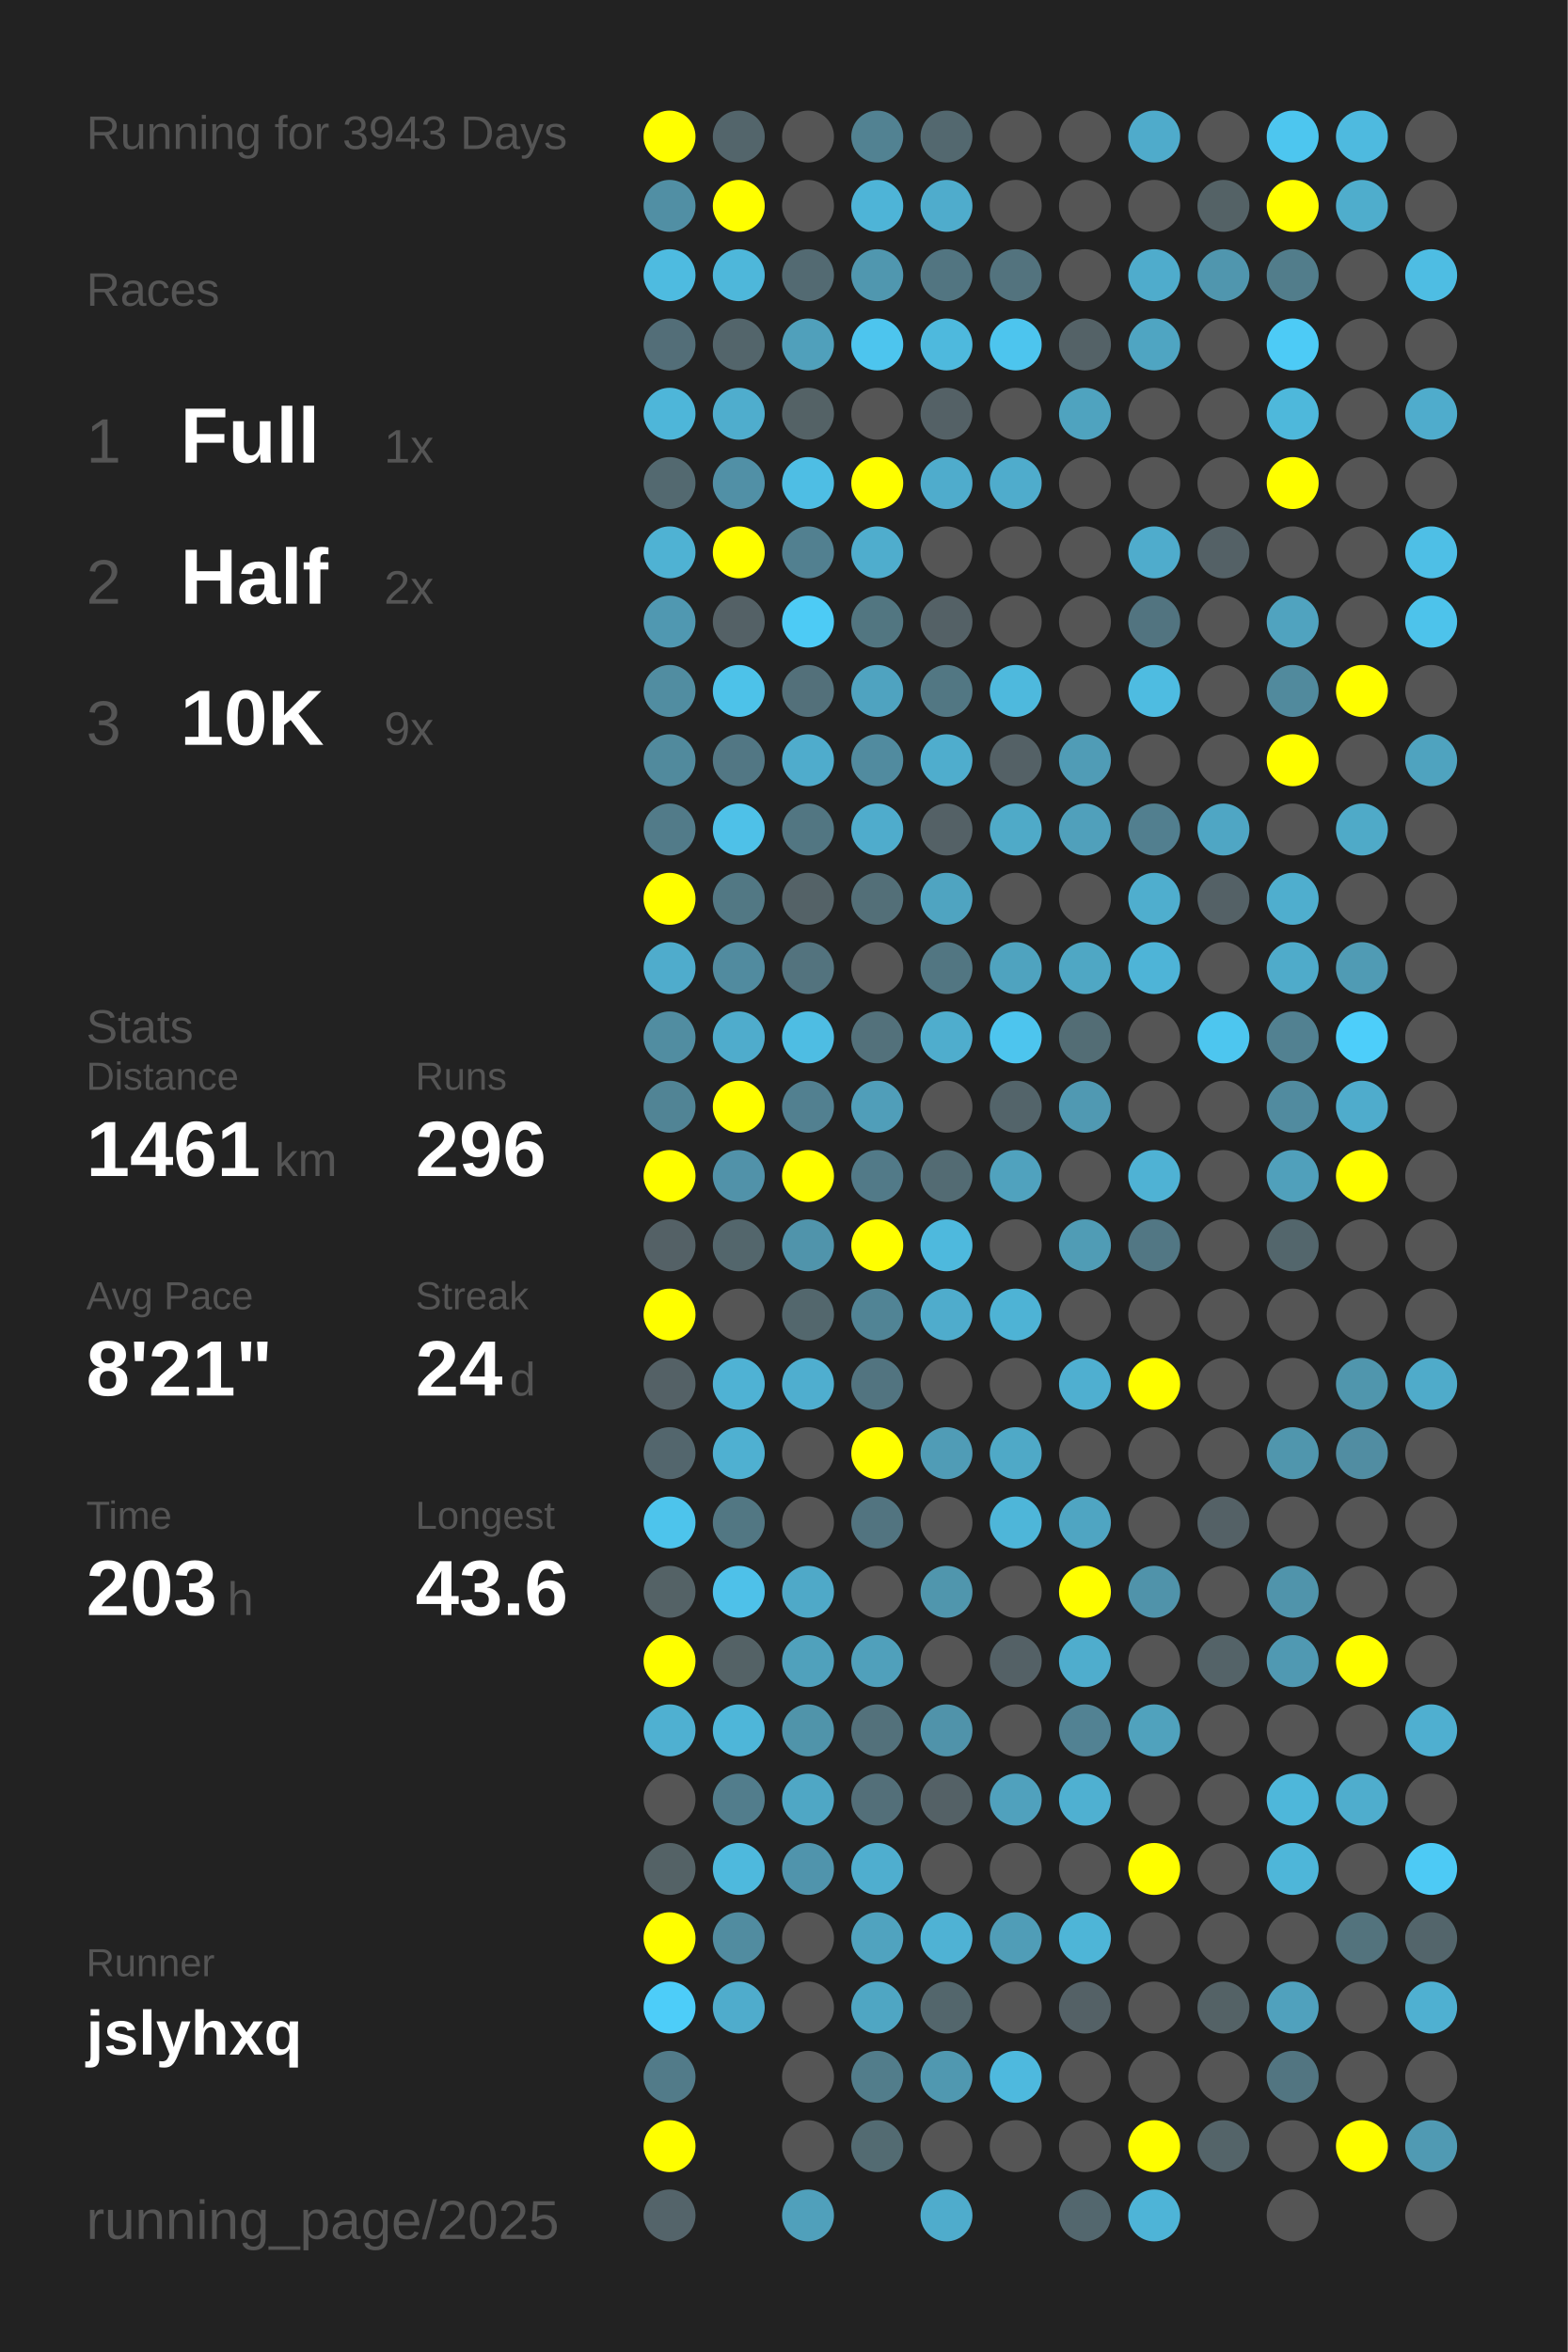
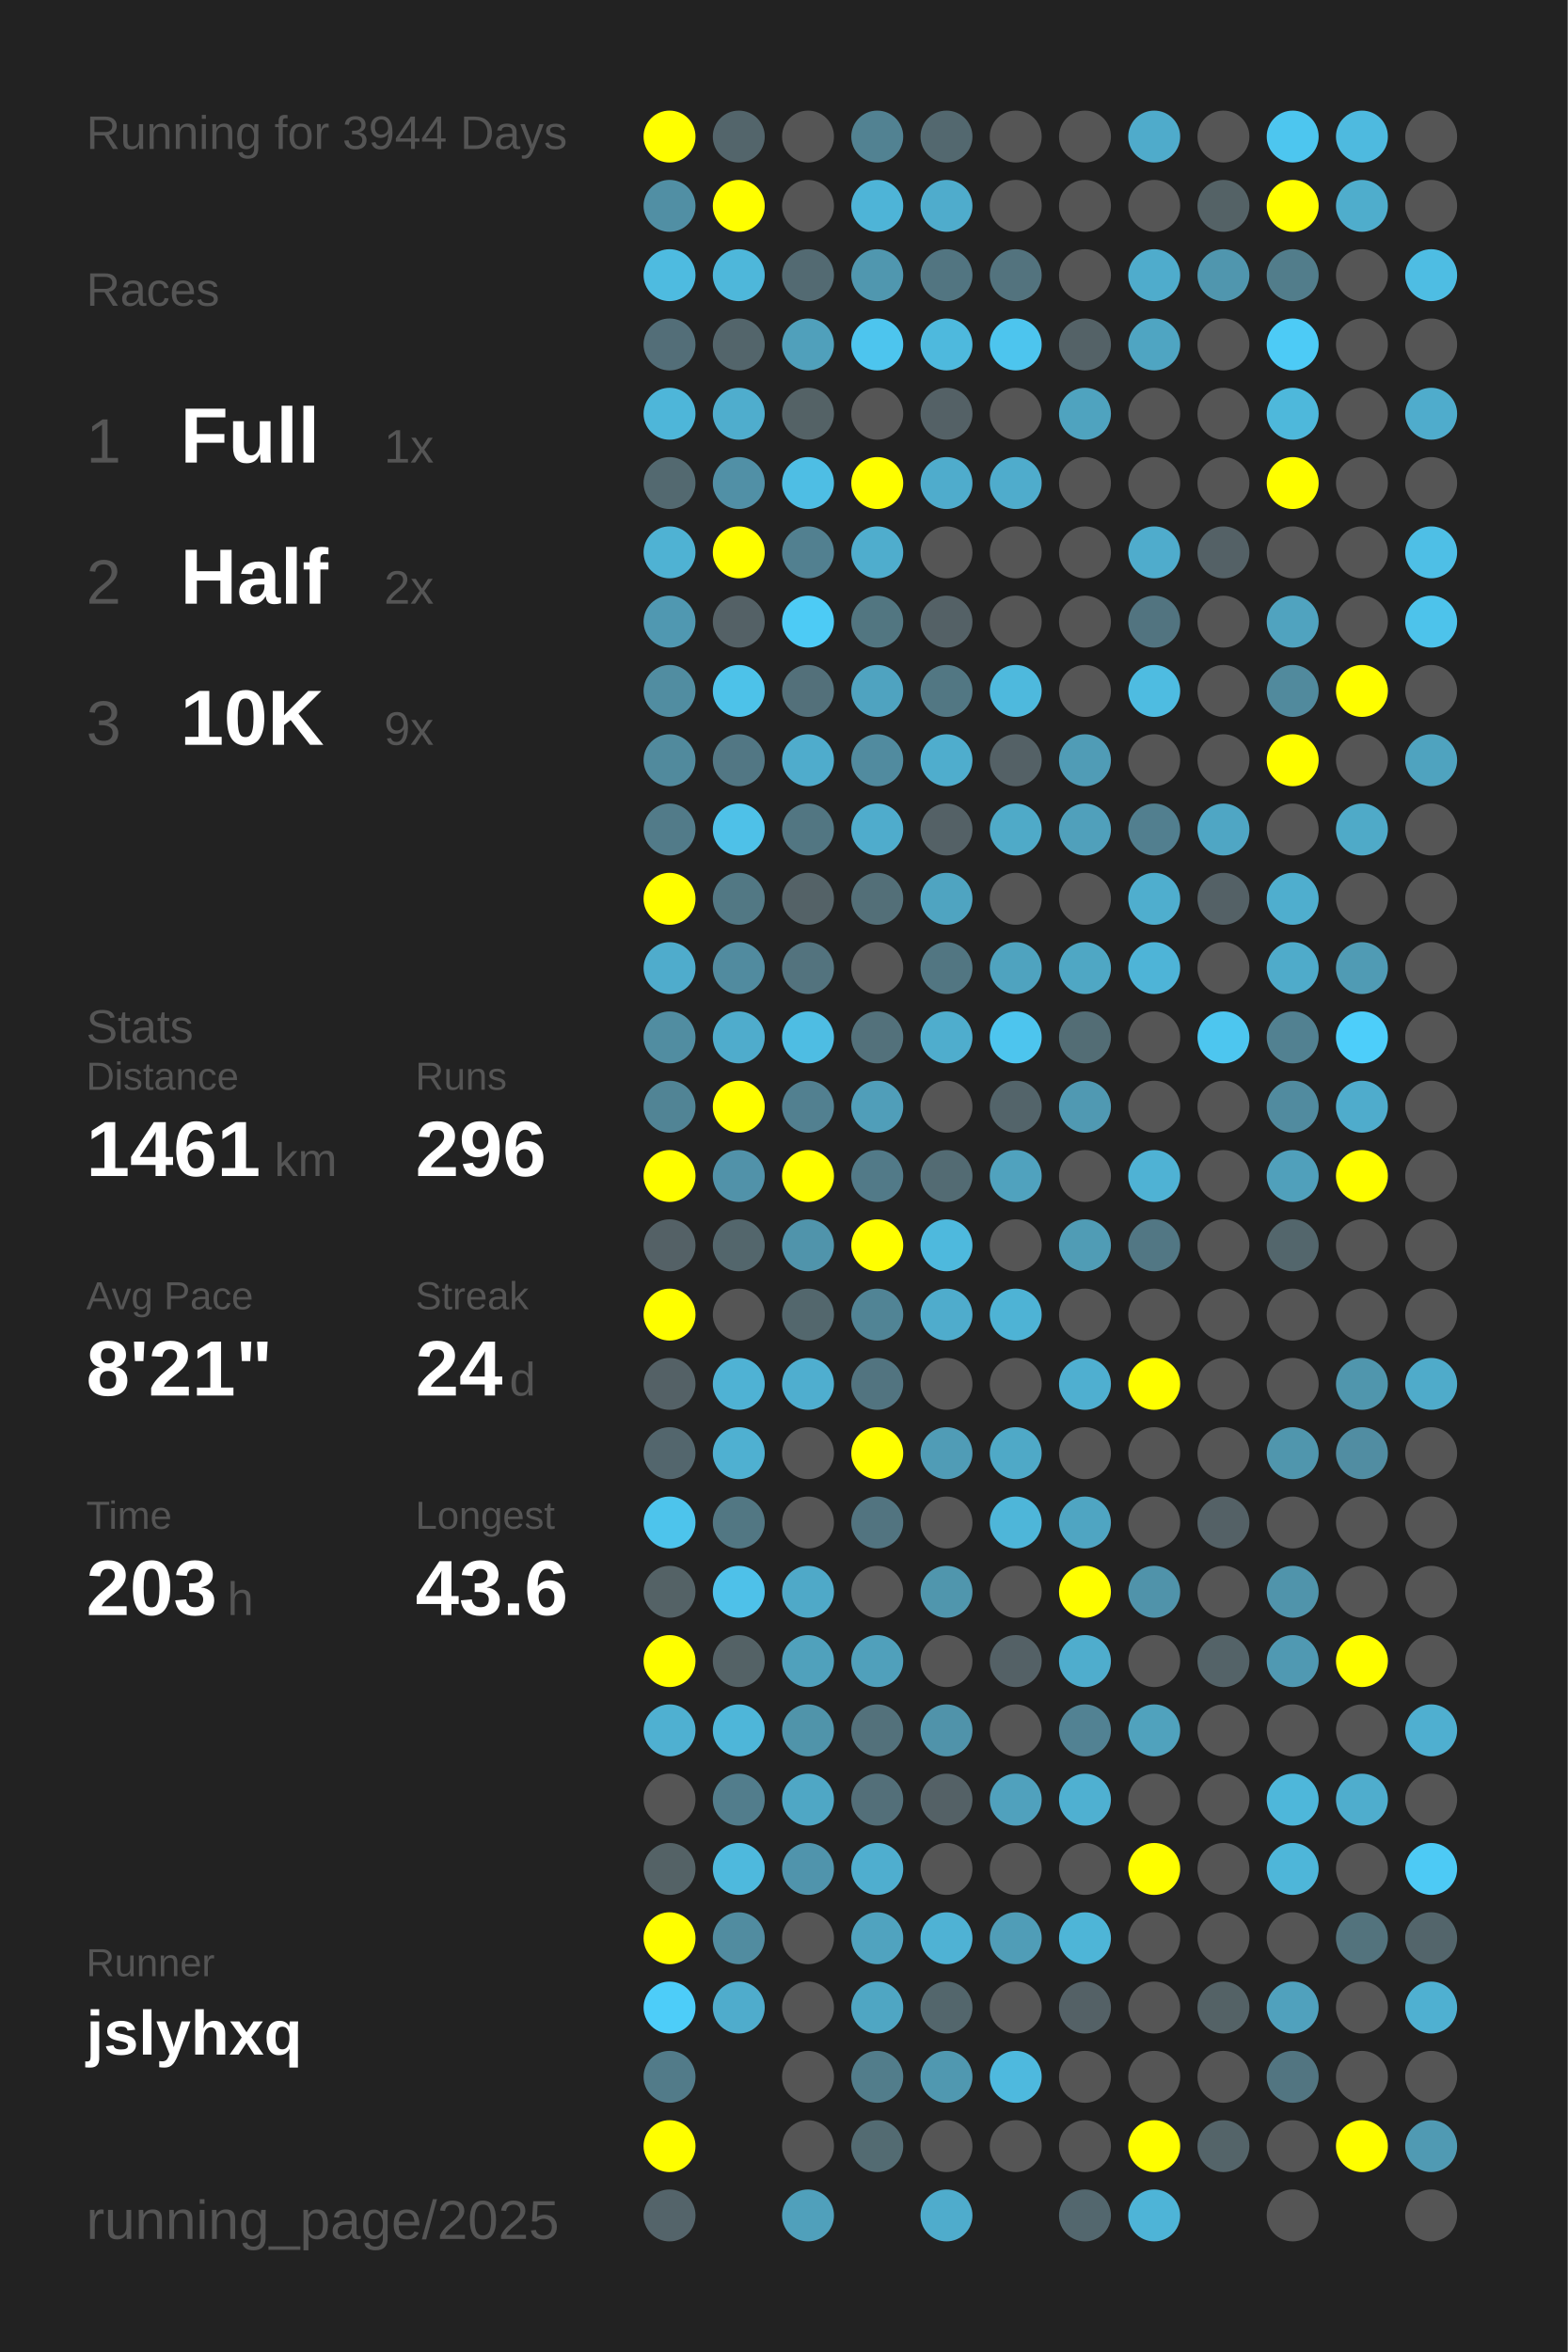
<svg xmlns="http://www.w3.org/2000/svg" baseProfile="full" height="300mm" version="1.1" viewBox="0,0,200,300" width="200mm">
  <defs />
  <rect fill="#222222" height="300" width="200" x="0" y="0" />
-   <text fill="#555555" style="font-size:6px; font-family:Arial;" x="11" y="19">Running for 3943 Days</text>
+   <text fill="#555555" style="font-size:6px; font-family:Arial;" x="11" y="19">Running for 3944 Days</text>
  <text fill="#555555" style="font-size:6px; font-family:Arial;" x="11" y="39">Races</text>
  <text fill="#555555" style="font-size:8px; font-family:Arial;" x="11" y="59">1</text>
  <text fill="#FFFFFF" style="font-size:10px; font-family:Arial; font-weight:bold;" x="23" y="59">Full</text>
  <text fill="#555555" style="font-size:6px; font-family:Arial;" x="49" y="59">1x</text>
  <text fill="#555555" style="font-size:8px; font-family:Arial;" x="11" y="77">2</text>
  <text fill="#FFFFFF" style="font-size:10px; font-family:Arial; font-weight:bold;" x="23" y="77">Half</text>
  <text fill="#555555" style="font-size:6px; font-family:Arial;" x="49" y="77">2x</text>
  <text fill="#555555" style="font-size:8px; font-family:Arial;" x="11" y="95">3</text>
  <text fill="#FFFFFF" style="font-size:10px; font-family:Arial; font-weight:bold;" x="23" y="95">10K</text>
  <text fill="#555555" style="font-size:6px; font-family:Arial;" x="49" y="95">9x</text>
  <text fill="#555555" style="font-size:6px; font-family:Arial;" x="11" y="133">Stats</text>
  <text fill="#555555" style="font-size:5px; font-family:Arial;" x="11" y="139">Distance</text>
  <text fill="#FFFFFF" style="font-size:10px; font-family:Arial; font-weight:bold;" x="11" y="150">1461</text>
  <text fill="#555555" style="font-size:6px; font-family:Arial;" x="35" y="150">km</text>
  <text fill="#555555" style="font-size:5px; font-family:Arial;" x="53" y="139">Runs</text>
  <text fill="#FFFFFF" style="font-size:10px; font-family:Arial; font-weight:bold;" x="53" y="150">296</text>
  <text fill="#555555" style="font-size:5px; font-family:Arial;" x="11" y="167">Avg Pace</text>
  <text fill="#FFFFFF" style="font-size:10px; font-family:Arial; font-weight:bold;" x="11" y="178">8'21"</text>
  <text fill="#555555" style="font-size:5px; font-family:Arial;" x="53" y="167">Streak</text>
  <text fill="#FFFFFF" style="font-size:10px; font-family:Arial; font-weight:bold;" x="53" y="178">24</text>
  <text fill="#555555" style="font-size:6px; font-family:Arial;" x="65" y="178">d</text>
  <text fill="#555555" style="font-size:5px; font-family:Arial;" x="11" y="195">Time</text>
  <text fill="#FFFFFF" style="font-size:10px; font-family:Arial; font-weight:bold;" x="11" y="206">203</text>
  <text fill="#555555" style="font-size:6px; font-family:Arial;" x="29" y="206">h</text>
  <text fill="#555555" style="font-size:5px; font-family:Arial;" x="53" y="195">Longest</text>
  <text fill="#FFFFFF" style="font-size:10px; font-family:Arial; font-weight:bold;" x="53" y="206">43.6</text>
  <text fill="#555555" style="font-size:5px; font-family:Arial;" x="11" y="252.065">Runner</text>
  <text fill="#FFFFFF" style="font-size:8px; font-family:Arial; font-weight:bold;" x="11" y="262.065">jslyhxq</text>
  <text fill="#555555" style="font-size:7px; font-family:Arial;" x="11" y="285.581">running_page/2025</text>
  <circle cx="85.417" cy="17.419" fill="#FFFF00" r="3.312" />
  <circle cx="85.417" cy="26.258" fill="#518fa4" r="3.312" />
  <circle cx="85.417" cy="35.097" fill="#4ebbe0" r="3.312" />
  <circle cx="85.417" cy="43.935" fill="#536e78" r="3.312" />
  <circle cx="85.417" cy="52.774" fill="#4eb6d9" r="3.312" />
  <circle cx="85.417" cy="61.613" fill="#536970" r="3.312" />
  <circle cx="85.417" cy="70.452" fill="#4fb2d3" r="3.312" />
  <circle cx="85.417" cy="79.29" fill="#5098b1" r="3.312" />
  <circle cx="85.417" cy="88.129" fill="#518da1" r="3.312" />
  <circle cx="85.417" cy="96.968" fill="#518a9d" r="3.312" />
  <circle cx="85.417" cy="105.806" fill="#527b89" r="3.312" />
  <circle cx="85.417" cy="114.645" fill="#FFFF00" r="3.312" />
  <circle cx="85.417" cy="123.484" fill="#4faccc" r="3.312" />
  <circle cx="85.417" cy="132.323" fill="#518da1" r="3.312" />
  <circle cx="85.417" cy="141.161" fill="#518495" r="3.312" />
  <circle cx="85.417" cy="150" fill="#FFFF00" r="3.312" />
  <circle cx="85.417" cy="158.839" fill="#546166" r="3.312" />
  <circle cx="85.417" cy="167.677" fill="#FFFF00" r="3.312" />
  <circle cx="85.417" cy="176.516" fill="#546166" r="3.312" />
  <circle cx="85.417" cy="185.355" fill="#53666d" r="3.312" />
  <circle cx="85.417" cy="194.194" fill="#4dc4ec" r="3.312" />
  <circle cx="85.417" cy="203.032" fill="#546266" r="3.312" />
  <circle cx="85.417" cy="211.871" fill="#FFFF00" r="3.312" />
  <circle cx="85.417" cy="220.71" fill="#4fb0d1" r="3.312" />
  <circle cx="85.417" cy="229.548" fill="#555555" r="3.312" />
  <circle cx="85.417" cy="238.387" fill="#546266" r="3.312" />
  <circle cx="85.417" cy="247.226" fill="#FFFF00" r="3.312" />
  <circle cx="85.417" cy="256.065" fill="#4dcdf9" r="3.312" />
  <circle cx="85.417" cy="264.903" fill="#527b89" r="3.312" />
  <circle cx="85.417" cy="273.742" fill="#FFFF00" r="3.312" />
  <circle cx="85.417" cy="282.581" fill="#54646a" r="3.312" />
  <circle cx="94.25" cy="17.419" fill="#53656b" r="3.312" />
  <circle cx="94.25" cy="26.258" fill="#FFFF00" r="3.312" />
  <circle cx="94.25" cy="35.097" fill="#4eb7da" r="3.312" />
  <circle cx="94.25" cy="43.935" fill="#53656b" r="3.312" />
  <circle cx="94.25" cy="52.774" fill="#4fadcd" r="3.312" />
  <circle cx="94.25" cy="61.613" fill="#5190a6" r="3.312" />
  <circle cx="94.25" cy="70.452" fill="#FFFF00" r="3.312" />
  <circle cx="94.25" cy="79.29" fill="#546166" r="3.312" />
  <circle cx="94.25" cy="88.129" fill="#4dc2e9" r="3.312" />
  <circle cx="94.25" cy="96.968" fill="#527784" r="3.312" />
  <circle cx="94.25" cy="105.806" fill="#4ec1e8" r="3.312" />
  <circle cx="94.25" cy="114.645" fill="#527884" r="3.312" />
  <circle cx="94.25" cy="123.484" fill="#518b9f" r="3.312" />
  <circle cx="94.25" cy="132.323" fill="#4faccc" r="3.312" />
  <circle cx="94.25" cy="141.161" fill="#FFFF00" r="3.312" />
  <circle cx="94.25" cy="150" fill="#5192a9" r="3.312" />
  <circle cx="94.25" cy="158.839" fill="#53666c" r="3.312" />
  <circle cx="94.25" cy="167.677" fill="#555555" r="3.312" />
  <circle cx="94.25" cy="176.516" fill="#4fb2d4" r="3.312" />
  <circle cx="94.25" cy="185.355" fill="#4fb0d1" r="3.312" />
  <circle cx="94.25" cy="194.194" fill="#527783" r="3.312" />
  <circle cx="94.25" cy="203.032" fill="#4ec1e9" r="3.312" />
  <circle cx="94.25" cy="211.871" fill="#546266" r="3.312" />
  <circle cx="94.25" cy="220.71" fill="#4eb6d9" r="3.312" />
  <circle cx="94.25" cy="229.548" fill="#527d8c" r="3.312" />
  <circle cx="94.25" cy="238.387" fill="#4eb9dd" r="3.312" />
  <circle cx="94.25" cy="247.226" fill="#518ca0" r="3.312" />
  <circle cx="94.25" cy="256.065" fill="#4faccc" r="3.312" />
  <circle cx="103.083" cy="17.419" fill="#555555" r="3.312" />
  <circle cx="103.083" cy="26.258" fill="#555555" r="3.312" />
  <circle cx="103.083" cy="35.097" fill="#536a72" r="3.312" />
  <circle cx="103.083" cy="43.935" fill="#50a0bb" r="3.312" />
  <circle cx="103.083" cy="52.774" fill="#546266" r="3.312" />
  <circle cx="103.083" cy="61.613" fill="#4ebee4" r="3.312" />
  <circle cx="103.083" cy="70.452" fill="#528090" r="3.312" />
  <circle cx="103.083" cy="79.29" fill="#4dcbf5" r="3.312" />
  <circle cx="103.083" cy="88.129" fill="#53707a" r="3.312" />
  <circle cx="103.083" cy="96.968" fill="#4faccc" r="3.312" />
  <circle cx="103.083" cy="105.806" fill="#527682" r="3.312" />
  <circle cx="103.083" cy="114.645" fill="#546267" r="3.312" />
  <circle cx="103.083" cy="123.484" fill="#53737e" r="3.312" />
  <circle cx="103.083" cy="132.323" fill="#4ebde3" r="3.312" />
  <circle cx="103.083" cy="141.161" fill="#528090" r="3.312" />
  <circle cx="103.083" cy="150" fill="#FFFF00" r="3.312" />
  <circle cx="103.083" cy="158.839" fill="#5094ab" r="3.312" />
  <circle cx="103.083" cy="167.677" fill="#53676d" r="3.312" />
  <circle cx="103.083" cy="176.516" fill="#4faecf" r="3.312" />
  <circle cx="103.083" cy="185.355" fill="#555555" r="3.312" />
  <circle cx="103.083" cy="194.194" fill="#555555" r="3.312" />
  <circle cx="103.083" cy="203.032" fill="#4fa9c8" r="3.312" />
  <circle cx="103.083" cy="211.871" fill="#50a1bc" r="3.312" />
  <circle cx="103.083" cy="220.71" fill="#5094aa" r="3.312" />
  <circle cx="103.083" cy="229.548" fill="#4fa7c5" r="3.312" />
  <circle cx="103.083" cy="238.387" fill="#5094ac" r="3.312" />
  <circle cx="103.083" cy="247.226" fill="#555555" r="3.312" />
  <circle cx="103.083" cy="256.065" fill="#555555" r="3.312" />
  <circle cx="103.083" cy="264.903" fill="#555555" r="3.312" />
  <circle cx="103.083" cy="273.742" fill="#555555" r="3.312" />
  <circle cx="103.083" cy="282.581" fill="#50a0bb" r="3.312" />
  <circle cx="111.917" cy="17.419" fill="#528292" r="3.312" />
  <circle cx="111.917" cy="26.258" fill="#4eb4d7" r="3.312" />
  <circle cx="111.917" cy="35.097" fill="#5097af" r="3.312" />
  <circle cx="111.917" cy="43.935" fill="#4dc5ee" r="3.312" />
  <circle cx="111.917" cy="52.774" fill="#555555" r="3.312" />
  <circle cx="111.917" cy="61.613" fill="#FFFF00" r="3.312" />
  <circle cx="111.917" cy="70.452" fill="#4fadcd" r="3.312" />
  <circle cx="111.917" cy="79.29" fill="#527681" r="3.312" />
  <circle cx="111.917" cy="88.129" fill="#4fa3c0" r="3.312" />
  <circle cx="111.917" cy="96.968" fill="#518b9f" r="3.312" />
  <circle cx="111.917" cy="105.806" fill="#4faccc" r="3.312" />
  <circle cx="111.917" cy="114.645" fill="#536f78" r="3.312" />
  <circle cx="111.917" cy="123.484" fill="#555555" r="3.312" />
  <circle cx="111.917" cy="132.323" fill="#53717b" r="3.312" />
  <circle cx="111.917" cy="141.161" fill="#509eb9" r="3.312" />
  <circle cx="111.917" cy="150" fill="#527a88" r="3.312" />
  <circle cx="111.917" cy="158.839" fill="#FFFF00" r="3.312" />
  <circle cx="111.917" cy="167.677" fill="#518495" r="3.312" />
  <circle cx="111.917" cy="176.516" fill="#527480" r="3.312" />
  <circle cx="111.917" cy="185.355" fill="#FFFF00" r="3.312" />
  <circle cx="111.917" cy="194.194" fill="#527480" r="3.312" />
  <circle cx="111.917" cy="203.032" fill="#555555" r="3.312" />
  <circle cx="111.917" cy="211.871" fill="#50a0bb" r="3.312" />
  <circle cx="111.917" cy="220.71" fill="#53717b" r="3.312" />
  <circle cx="111.917" cy="229.548" fill="#536f79" r="3.312" />
  <circle cx="111.917" cy="238.387" fill="#4faecf" r="3.312" />
  <circle cx="111.917" cy="247.226" fill="#50a3bf" r="3.312" />
  <circle cx="111.917" cy="256.065" fill="#4fa6c3" r="3.312" />
  <circle cx="111.917" cy="264.903" fill="#527d8b" r="3.312" />
  <circle cx="111.917" cy="273.742" fill="#536b72" r="3.312" />
  <circle cx="120.75" cy="17.419" fill="#53686f" r="3.312" />
  <circle cx="120.75" cy="26.258" fill="#4faccc" r="3.312" />
  <circle cx="120.75" cy="35.097" fill="#527581" r="3.312" />
  <circle cx="120.75" cy="43.935" fill="#4eb9dd" r="3.312" />
  <circle cx="120.75" cy="52.774" fill="#546166" r="3.312" />
  <circle cx="120.75" cy="61.613" fill="#4faccc" r="3.312" />
  <circle cx="120.75" cy="70.452" fill="#555555" r="3.312" />
  <circle cx="120.75" cy="79.29" fill="#546166" r="3.312" />
  <circle cx="120.75" cy="88.129" fill="#527783" r="3.312" />
  <circle cx="120.75" cy="96.968" fill="#4fadcd" r="3.312" />
  <circle cx="120.75" cy="105.806" fill="#546166" r="3.312" />
  <circle cx="120.75" cy="114.645" fill="#4fa4c1" r="3.312" />
  <circle cx="120.75" cy="123.484" fill="#527682" r="3.312" />
  <circle cx="120.75" cy="132.323" fill="#4fadcd" r="3.312" />
  <circle cx="120.75" cy="141.161" fill="#555555" r="3.312" />
  <circle cx="120.75" cy="150" fill="#536b73" r="3.312" />
  <circle cx="120.75" cy="158.839" fill="#4eb9dd" r="3.312" />
  <circle cx="120.75" cy="167.677" fill="#4faccc" r="3.312" />
  <circle cx="120.75" cy="176.516" fill="#555555" r="3.312" />
  <circle cx="120.75" cy="185.355" fill="#509cb6" r="3.312" />
  <circle cx="120.75" cy="194.194" fill="#555555" r="3.312" />
  <circle cx="120.75" cy="203.032" fill="#5096ad" r="3.312" />
  <circle cx="120.75" cy="211.871" fill="#555555" r="3.312" />
  <circle cx="120.75" cy="220.71" fill="#5093aa" r="3.312" />
  <circle cx="120.75" cy="229.548" fill="#546166" r="3.312" />
  <circle cx="120.75" cy="238.387" fill="#555555" r="3.312" />
  <circle cx="120.75" cy="247.226" fill="#4fb2d4" r="3.312" />
  <circle cx="120.75" cy="256.065" fill="#53666c" r="3.312" />
  <circle cx="120.75" cy="264.903" fill="#5098b0" r="3.312" />
  <circle cx="120.75" cy="273.742" fill="#555555" r="3.312" />
  <circle cx="120.75" cy="282.581" fill="#4faccc" r="3.312" />
  <circle cx="129.583" cy="17.419" fill="#555555" r="3.312" />
  <circle cx="129.583" cy="26.258" fill="#555555" r="3.312" />
  <circle cx="129.583" cy="35.097" fill="#53737e" r="3.312" />
  <circle cx="129.583" cy="43.935" fill="#4dc5ee" r="3.312" />
  <circle cx="129.583" cy="52.774" fill="#555555" r="3.312" />
  <circle cx="129.583" cy="61.613" fill="#4faccc" r="3.312" />
  <circle cx="129.583" cy="70.452" fill="#555555" r="3.312" />
  <circle cx="129.583" cy="79.29" fill="#555555" r="3.312" />
  <circle cx="129.583" cy="88.129" fill="#4eb9dd" r="3.312" />
  <circle cx="129.583" cy="96.968" fill="#546166" r="3.312" />
  <circle cx="129.583" cy="105.806" fill="#4faac8" r="3.312" />
  <circle cx="129.583" cy="114.645" fill="#555555" r="3.312" />
  <circle cx="129.583" cy="123.484" fill="#4fa3bf" r="3.312" />
  <circle cx="129.583" cy="132.323" fill="#4dc5ee" r="3.312" />
  <circle cx="129.583" cy="141.161" fill="#53646a" r="3.312" />
  <circle cx="129.583" cy="150" fill="#50a2be" r="3.312" />
  <circle cx="129.583" cy="158.839" fill="#555555" r="3.312" />
  <circle cx="129.583" cy="167.677" fill="#4eb3d5" r="3.312" />
  <circle cx="129.583" cy="176.516" fill="#555555" r="3.312" />
  <circle cx="129.583" cy="185.355" fill="#4fa9c7" r="3.312" />
  <circle cx="129.583" cy="194.194" fill="#4eb6d9" r="3.312" />
  <circle cx="129.583" cy="203.032" fill="#555555" r="3.312" />
  <circle cx="129.583" cy="211.871" fill="#546166" r="3.312" />
  <circle cx="129.583" cy="220.71" fill="#555555" r="3.312" />
  <circle cx="129.583" cy="229.548" fill="#50a1bd" r="3.312" />
  <circle cx="129.583" cy="238.387" fill="#555555" r="3.312" />
  <circle cx="129.583" cy="247.226" fill="#509db7" r="3.312" />
  <circle cx="129.583" cy="256.065" fill="#555555" r="3.312" />
  <circle cx="129.583" cy="264.903" fill="#4eb9de" r="3.312" />
  <circle cx="129.583" cy="273.742" fill="#555555" r="3.312" />
  <circle cx="138.417" cy="17.419" fill="#555555" r="3.312" />
  <circle cx="138.417" cy="26.258" fill="#555555" r="3.312" />
  <circle cx="138.417" cy="35.097" fill="#555555" r="3.312" />
  <circle cx="138.417" cy="43.935" fill="#546267" r="3.312" />
  <circle cx="138.417" cy="52.774" fill="#4fa3bf" r="3.312" />
  <circle cx="138.417" cy="61.613" fill="#555555" r="3.312" />
  <circle cx="138.417" cy="70.452" fill="#555555" r="3.312" />
  <circle cx="138.417" cy="79.29" fill="#555555" r="3.312" />
  <circle cx="138.417" cy="88.129" fill="#555555" r="3.312" />
  <circle cx="138.417" cy="96.968" fill="#509cb6" r="3.312" />
  <circle cx="138.417" cy="105.806" fill="#50a0bb" r="3.312" />
  <circle cx="138.417" cy="114.645" fill="#555555" r="3.312" />
  <circle cx="138.417" cy="123.484" fill="#4fa7c4" r="3.312" />
  <circle cx="138.417" cy="132.323" fill="#536d75" r="3.312" />
  <circle cx="138.417" cy="141.161" fill="#5099b2" r="3.312" />
  <circle cx="138.417" cy="150" fill="#555555" r="3.312" />
  <circle cx="138.417" cy="158.839" fill="#509cb5" r="3.312" />
  <circle cx="138.417" cy="167.677" fill="#555555" r="3.312" />
  <circle cx="138.417" cy="176.516" fill="#4fafd0" r="3.312" />
  <circle cx="138.417" cy="185.355" fill="#555555" r="3.312" />
  <circle cx="138.417" cy="194.194" fill="#4fa5c2" r="3.312" />
  <circle cx="138.417" cy="203.032" fill="#FFFF00" r="3.312" />
  <circle cx="138.417" cy="211.871" fill="#4fadcd" r="3.312" />
  <circle cx="138.417" cy="220.71" fill="#528293" r="3.312" />
  <circle cx="138.417" cy="229.548" fill="#4fb0d1" r="3.312" />
  <circle cx="138.417" cy="238.387" fill="#555555" r="3.312" />
  <circle cx="138.417" cy="247.226" fill="#4eb5d7" r="3.312" />
  <circle cx="138.417" cy="256.065" fill="#546166" r="3.312" />
  <circle cx="138.417" cy="264.903" fill="#555555" r="3.312" />
  <circle cx="138.417" cy="273.742" fill="#555555" r="3.312" />
  <circle cx="138.417" cy="282.581" fill="#53676e" r="3.312" />
  <circle cx="147.25" cy="17.419" fill="#4fabcb" r="3.312" />
  <circle cx="147.25" cy="26.258" fill="#555555" r="3.312" />
  <circle cx="147.25" cy="35.097" fill="#4faccc" r="3.312" />
  <circle cx="147.25" cy="43.935" fill="#4fa5c2" r="3.312" />
  <circle cx="147.25" cy="52.774" fill="#555555" r="3.312" />
  <circle cx="147.25" cy="61.613" fill="#555555" r="3.312" />
  <circle cx="147.25" cy="70.452" fill="#4faccc" r="3.312" />
  <circle cx="147.25" cy="79.29" fill="#527480" r="3.312" />
  <circle cx="147.25" cy="88.129" fill="#4ebce1" r="3.312" />
  <circle cx="147.25" cy="96.968" fill="#555555" r="3.312" />
  <circle cx="147.25" cy="105.806" fill="#527f8f" r="3.312" />
  <circle cx="147.25" cy="114.645" fill="#4faece" r="3.312" />
  <circle cx="147.25" cy="123.484" fill="#4eb4d7" r="3.312" />
  <circle cx="147.25" cy="132.323" fill="#555555" r="3.312" />
  <circle cx="147.25" cy="141.161" fill="#555555" r="3.312" />
  <circle cx="147.25" cy="150" fill="#4fb2d4" r="3.312" />
  <circle cx="147.25" cy="158.839" fill="#527784" r="3.312" />
  <circle cx="147.25" cy="167.677" fill="#555555" r="3.312" />
  <circle cx="147.25" cy="176.516" fill="#FFFF00" r="3.312" />
  <circle cx="147.25" cy="185.355" fill="#555555" r="3.312" />
  <circle cx="147.25" cy="194.194" fill="#555555" r="3.312" />
  <circle cx="147.25" cy="203.032" fill="#5093aa" r="3.312" />
  <circle cx="147.25" cy="211.871" fill="#555555" r="3.312" />
  <circle cx="147.25" cy="220.71" fill="#50a2bd" r="3.312" />
  <circle cx="147.25" cy="229.548" fill="#555555" r="3.312" />
  <circle cx="147.25" cy="238.387" fill="#FFFF00" r="3.312" />
  <circle cx="147.25" cy="247.226" fill="#555555" r="3.312" />
  <circle cx="147.25" cy="256.065" fill="#555555" r="3.312" />
  <circle cx="147.25" cy="264.903" fill="#555555" r="3.312" />
  <circle cx="147.25" cy="273.742" fill="#FFFF00" r="3.312" />
  <circle cx="147.25" cy="282.581" fill="#4eb4d7" r="3.312" />
  <circle cx="156.083" cy="17.419" fill="#555555" r="3.312" />
  <circle cx="156.083" cy="26.258" fill="#546266" r="3.312" />
  <circle cx="156.083" cy="35.097" fill="#5096ae" r="3.312" />
  <circle cx="156.083" cy="43.935" fill="#555555" r="3.312" />
  <circle cx="156.083" cy="52.774" fill="#555555" r="3.312" />
  <circle cx="156.083" cy="61.613" fill="#555555" r="3.312" />
  <circle cx="156.083" cy="70.452" fill="#546166" r="3.312" />
  <circle cx="156.083" cy="79.29" fill="#555555" r="3.312" />
  <circle cx="156.083" cy="88.129" fill="#555555" r="3.312" />
  <circle cx="156.083" cy="96.968" fill="#555555" r="3.312" />
  <circle cx="156.083" cy="105.806" fill="#4fa6c4" r="3.312" />
  <circle cx="156.083" cy="114.645" fill="#546166" r="3.312" />
  <circle cx="156.083" cy="123.484" fill="#555555" r="3.312" />
  <circle cx="156.083" cy="132.323" fill="#4dc6ef" r="3.312" />
  <circle cx="156.083" cy="141.161" fill="#555555" r="3.312" />
  <circle cx="156.083" cy="150" fill="#555555" r="3.312" />
  <circle cx="156.083" cy="158.839" fill="#555555" r="3.312" />
  <circle cx="156.083" cy="167.677" fill="#555555" r="3.312" />
  <circle cx="156.083" cy="176.516" fill="#555555" r="3.312" />
  <circle cx="156.083" cy="185.355" fill="#555555" r="3.312" />
  <circle cx="156.083" cy="194.194" fill="#546166" r="3.312" />
  <circle cx="156.083" cy="203.032" fill="#555555" r="3.312" />
  <circle cx="156.083" cy="211.871" fill="#546368" r="3.312" />
  <circle cx="156.083" cy="220.71" fill="#555555" r="3.312" />
  <circle cx="156.083" cy="229.548" fill="#555555" r="3.312" />
  <circle cx="156.083" cy="238.387" fill="#555555" r="3.312" />
  <circle cx="156.083" cy="247.226" fill="#555555" r="3.312" />
  <circle cx="156.083" cy="256.065" fill="#546266" r="3.312" />
  <circle cx="156.083" cy="264.903" fill="#555555" r="3.312" />
  <circle cx="156.083" cy="273.742" fill="#546469" r="3.312" />
  <circle cx="164.917" cy="17.419" fill="#4dc6ef" r="3.312" />
  <circle cx="164.917" cy="26.258" fill="#FFFF00" r="3.312" />
  <circle cx="164.917" cy="35.097" fill="#527d8b" r="3.312" />
  <circle cx="164.917" cy="43.935" fill="#4dcbf6" r="3.312" />
  <circle cx="164.917" cy="52.774" fill="#4eb8db" r="3.312" />
  <circle cx="164.917" cy="61.613" fill="#FFFF00" r="3.312" />
  <circle cx="164.917" cy="70.452" fill="#555555" r="3.312" />
  <circle cx="164.917" cy="79.29" fill="#50a3bf" r="3.312" />
  <circle cx="164.917" cy="88.129" fill="#518a9d" r="3.312" />
  <circle cx="164.917" cy="96.968" fill="#FFFF00" r="3.312" />
  <circle cx="164.917" cy="105.806" fill="#555555" r="3.312" />
  <circle cx="164.917" cy="114.645" fill="#4faece" r="3.312" />
  <circle cx="164.917" cy="123.484" fill="#4fabca" r="3.312" />
  <circle cx="164.917" cy="132.323" fill="#528191" r="3.312" />
  <circle cx="164.917" cy="141.161" fill="#518b9f" r="3.312" />
  <circle cx="164.917" cy="150" fill="#50a0bb" r="3.312" />
  <circle cx="164.917" cy="158.839" fill="#53666c" r="3.312" />
  <circle cx="164.917" cy="167.677" fill="#555555" r="3.312" />
  <circle cx="164.917" cy="176.516" fill="#555555" r="3.312" />
  <circle cx="164.917" cy="185.355" fill="#5096ad" r="3.312" />
  <circle cx="164.917" cy="194.194" fill="#555555" r="3.312" />
  <circle cx="164.917" cy="203.032" fill="#5094ab" r="3.312" />
  <circle cx="164.917" cy="211.871" fill="#5099b2" r="3.312" />
  <circle cx="164.917" cy="220.71" fill="#555555" r="3.312" />
  <circle cx="164.917" cy="229.548" fill="#4eb7da" r="3.312" />
  <circle cx="164.917" cy="238.387" fill="#4eb6d9" r="3.312" />
  <circle cx="164.917" cy="247.226" fill="#555555" r="3.312" />
  <circle cx="164.917" cy="256.065" fill="#50a1bd" r="3.312" />
  <circle cx="164.917" cy="264.903" fill="#527581" r="3.312" />
  <circle cx="164.917" cy="273.742" fill="#555555" r="3.312" />
  <circle cx="164.917" cy="282.581" fill="#555555" r="3.312" />
  <circle cx="173.75" cy="17.419" fill="#4ebadf" r="3.312" />
  <circle cx="173.75" cy="26.258" fill="#4fadcc" r="3.312" />
  <circle cx="173.75" cy="35.097" fill="#555555" r="3.312" />
  <circle cx="173.75" cy="43.935" fill="#555555" r="3.312" />
  <circle cx="173.75" cy="52.774" fill="#555555" r="3.312" />
  <circle cx="173.75" cy="61.613" fill="#555555" r="3.312" />
  <circle cx="173.75" cy="70.452" fill="#555555" r="3.312" />
  <circle cx="173.75" cy="79.29" fill="#555555" r="3.312" />
  <circle cx="173.75" cy="88.129" fill="#FFFF00" r="3.312" />
  <circle cx="173.75" cy="96.968" fill="#555555" r="3.312" />
  <circle cx="173.75" cy="105.806" fill="#4faac8" r="3.312" />
  <circle cx="173.75" cy="114.645" fill="#555555" r="3.312" />
  <circle cx="173.75" cy="123.484" fill="#509bb4" r="3.312" />
  <circle cx="173.75" cy="132.323" fill="#4dcefa" r="3.312" />
  <circle cx="173.75" cy="141.161" fill="#4faccc" r="3.312" />
  <circle cx="173.75" cy="150" fill="#FFFF00" r="3.312" />
  <circle cx="173.75" cy="158.839" fill="#555555" r="3.312" />
  <circle cx="173.75" cy="167.677" fill="#555555" r="3.312" />
  <circle cx="173.75" cy="176.516" fill="#5096ad" r="3.312" />
  <circle cx="173.75" cy="185.355" fill="#518da2" r="3.312" />
  <circle cx="173.75" cy="194.194" fill="#555555" r="3.312" />
  <circle cx="173.75" cy="203.032" fill="#555555" r="3.312" />
  <circle cx="173.75" cy="211.871" fill="#FFFF00" r="3.312" />
  <circle cx="173.75" cy="220.71" fill="#555555" r="3.312" />
  <circle cx="173.75" cy="229.548" fill="#4fadcd" r="3.312" />
  <circle cx="173.75" cy="238.387" fill="#555555" r="3.312" />
  <circle cx="173.75" cy="247.226" fill="#53737d" r="3.312" />
  <circle cx="173.75" cy="256.065" fill="#555555" r="3.312" />
  <circle cx="173.75" cy="264.903" fill="#555555" r="3.312" />
  <circle cx="173.75" cy="273.742" fill="#FFFF00" r="3.312" />
  <circle cx="182.583" cy="17.419" fill="#555555" r="3.312" />
  <circle cx="182.583" cy="26.258" fill="#555555" r="3.312" />
  <circle cx="182.583" cy="35.097" fill="#4ebde3" r="3.312" />
  <circle cx="182.583" cy="43.935" fill="#555555" r="3.312" />
  <circle cx="182.583" cy="52.774" fill="#4faccc" r="3.312" />
  <circle cx="182.583" cy="61.613" fill="#555555" r="3.312" />
  <circle cx="182.583" cy="70.452" fill="#4ebfe6" r="3.312" />
  <circle cx="182.583" cy="79.29" fill="#4dc3eb" r="3.312" />
  <circle cx="182.583" cy="88.129" fill="#555555" r="3.312" />
  <circle cx="182.583" cy="96.968" fill="#4fa3bf" r="3.312" />
  <circle cx="182.583" cy="105.806" fill="#555555" r="3.312" />
  <circle cx="182.583" cy="114.645" fill="#555555" r="3.312" />
  <circle cx="182.583" cy="123.484" fill="#555555" r="3.312" />
  <circle cx="182.583" cy="132.323" fill="#555555" r="3.312" />
  <circle cx="182.583" cy="141.161" fill="#555555" r="3.312" />
  <circle cx="182.583" cy="150" fill="#555555" r="3.312" />
  <circle cx="182.583" cy="158.839" fill="#555555" r="3.312" />
  <circle cx="182.583" cy="167.677" fill="#555555" r="3.312" />
  <circle cx="182.583" cy="176.516" fill="#4fabca" r="3.312" />
  <circle cx="182.583" cy="185.355" fill="#555555" r="3.312" />
  <circle cx="182.583" cy="194.194" fill="#555555" r="3.312" />
  <circle cx="182.583" cy="203.032" fill="#555555" r="3.312" />
  <circle cx="182.583" cy="211.871" fill="#555555" r="3.312" />
  <circle cx="182.583" cy="220.71" fill="#4fafd0" r="3.312" />
  <circle cx="182.583" cy="229.548" fill="#555555" r="3.312" />
  <circle cx="182.583" cy="238.387" fill="#4dcaf5" r="3.312" />
  <circle cx="182.583" cy="247.226" fill="#53656b" r="3.312" />
  <circle cx="182.583" cy="256.065" fill="#4fb0d1" r="3.312" />
  <circle cx="182.583" cy="264.903" fill="#555555" r="3.312" />
  <circle cx="182.583" cy="273.742" fill="#509ab3" r="3.312" />
  <circle cx="182.583" cy="282.581" fill="#555555" r="3.312" />
</svg>
